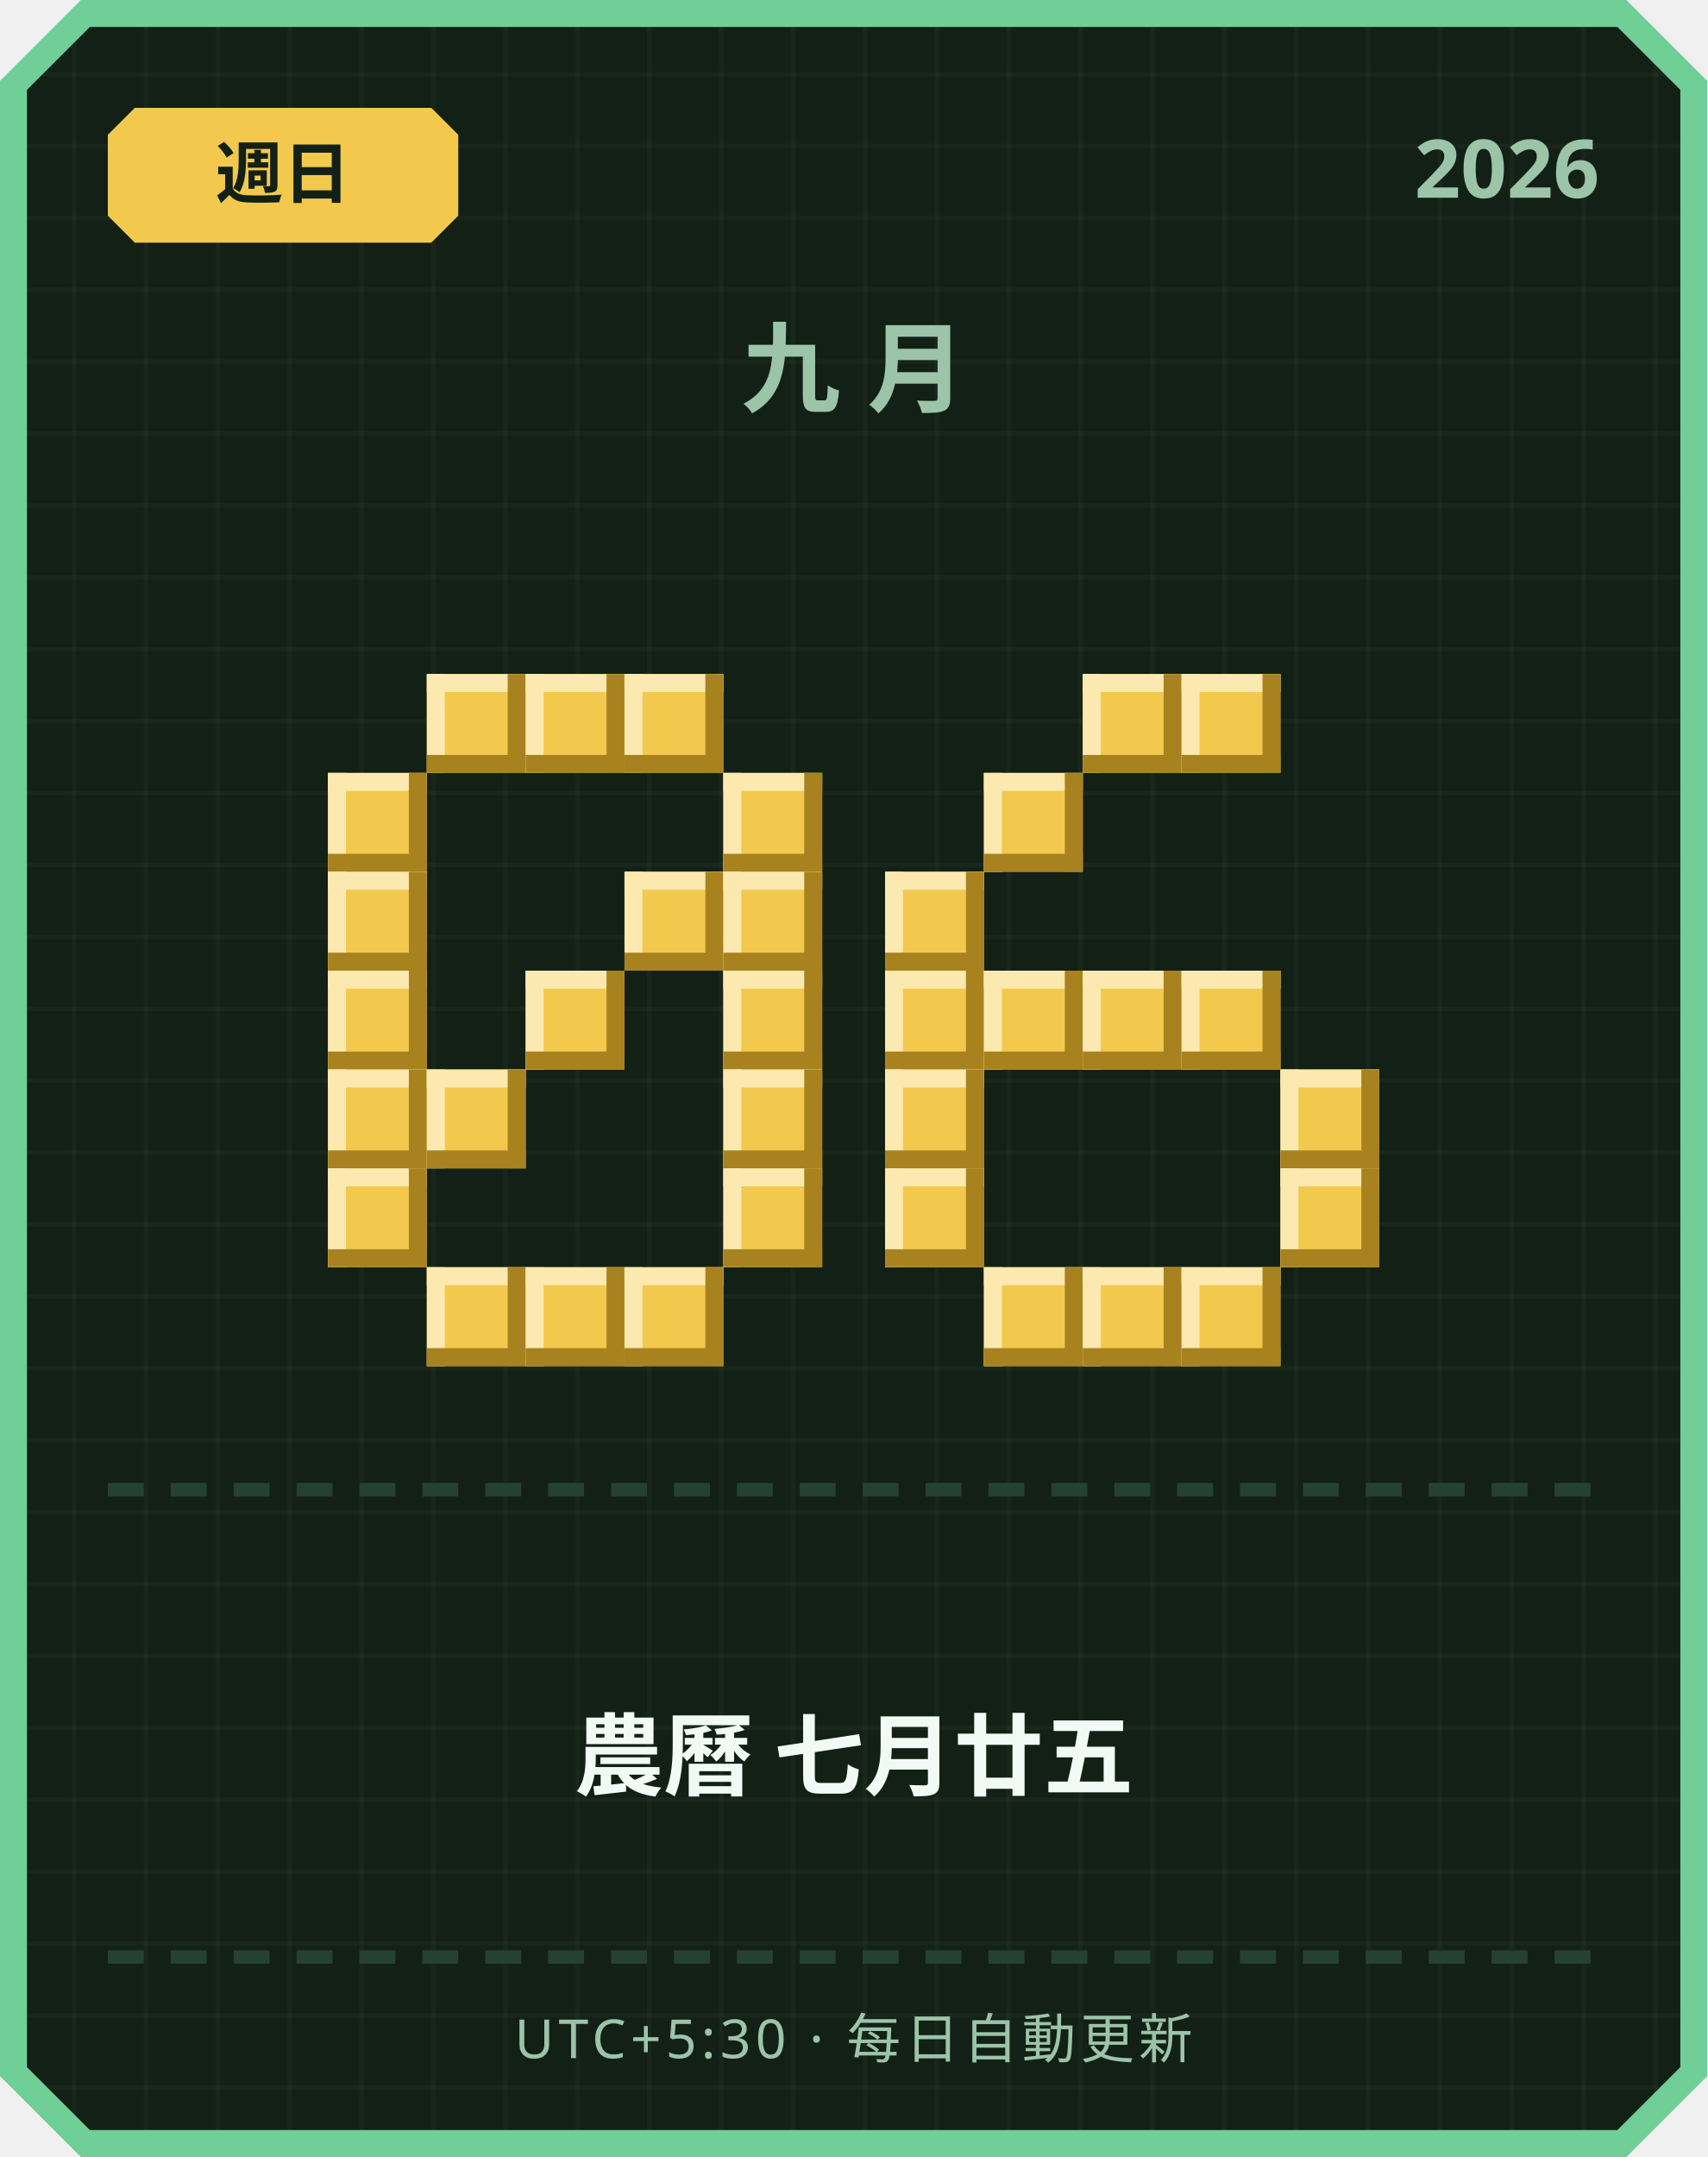
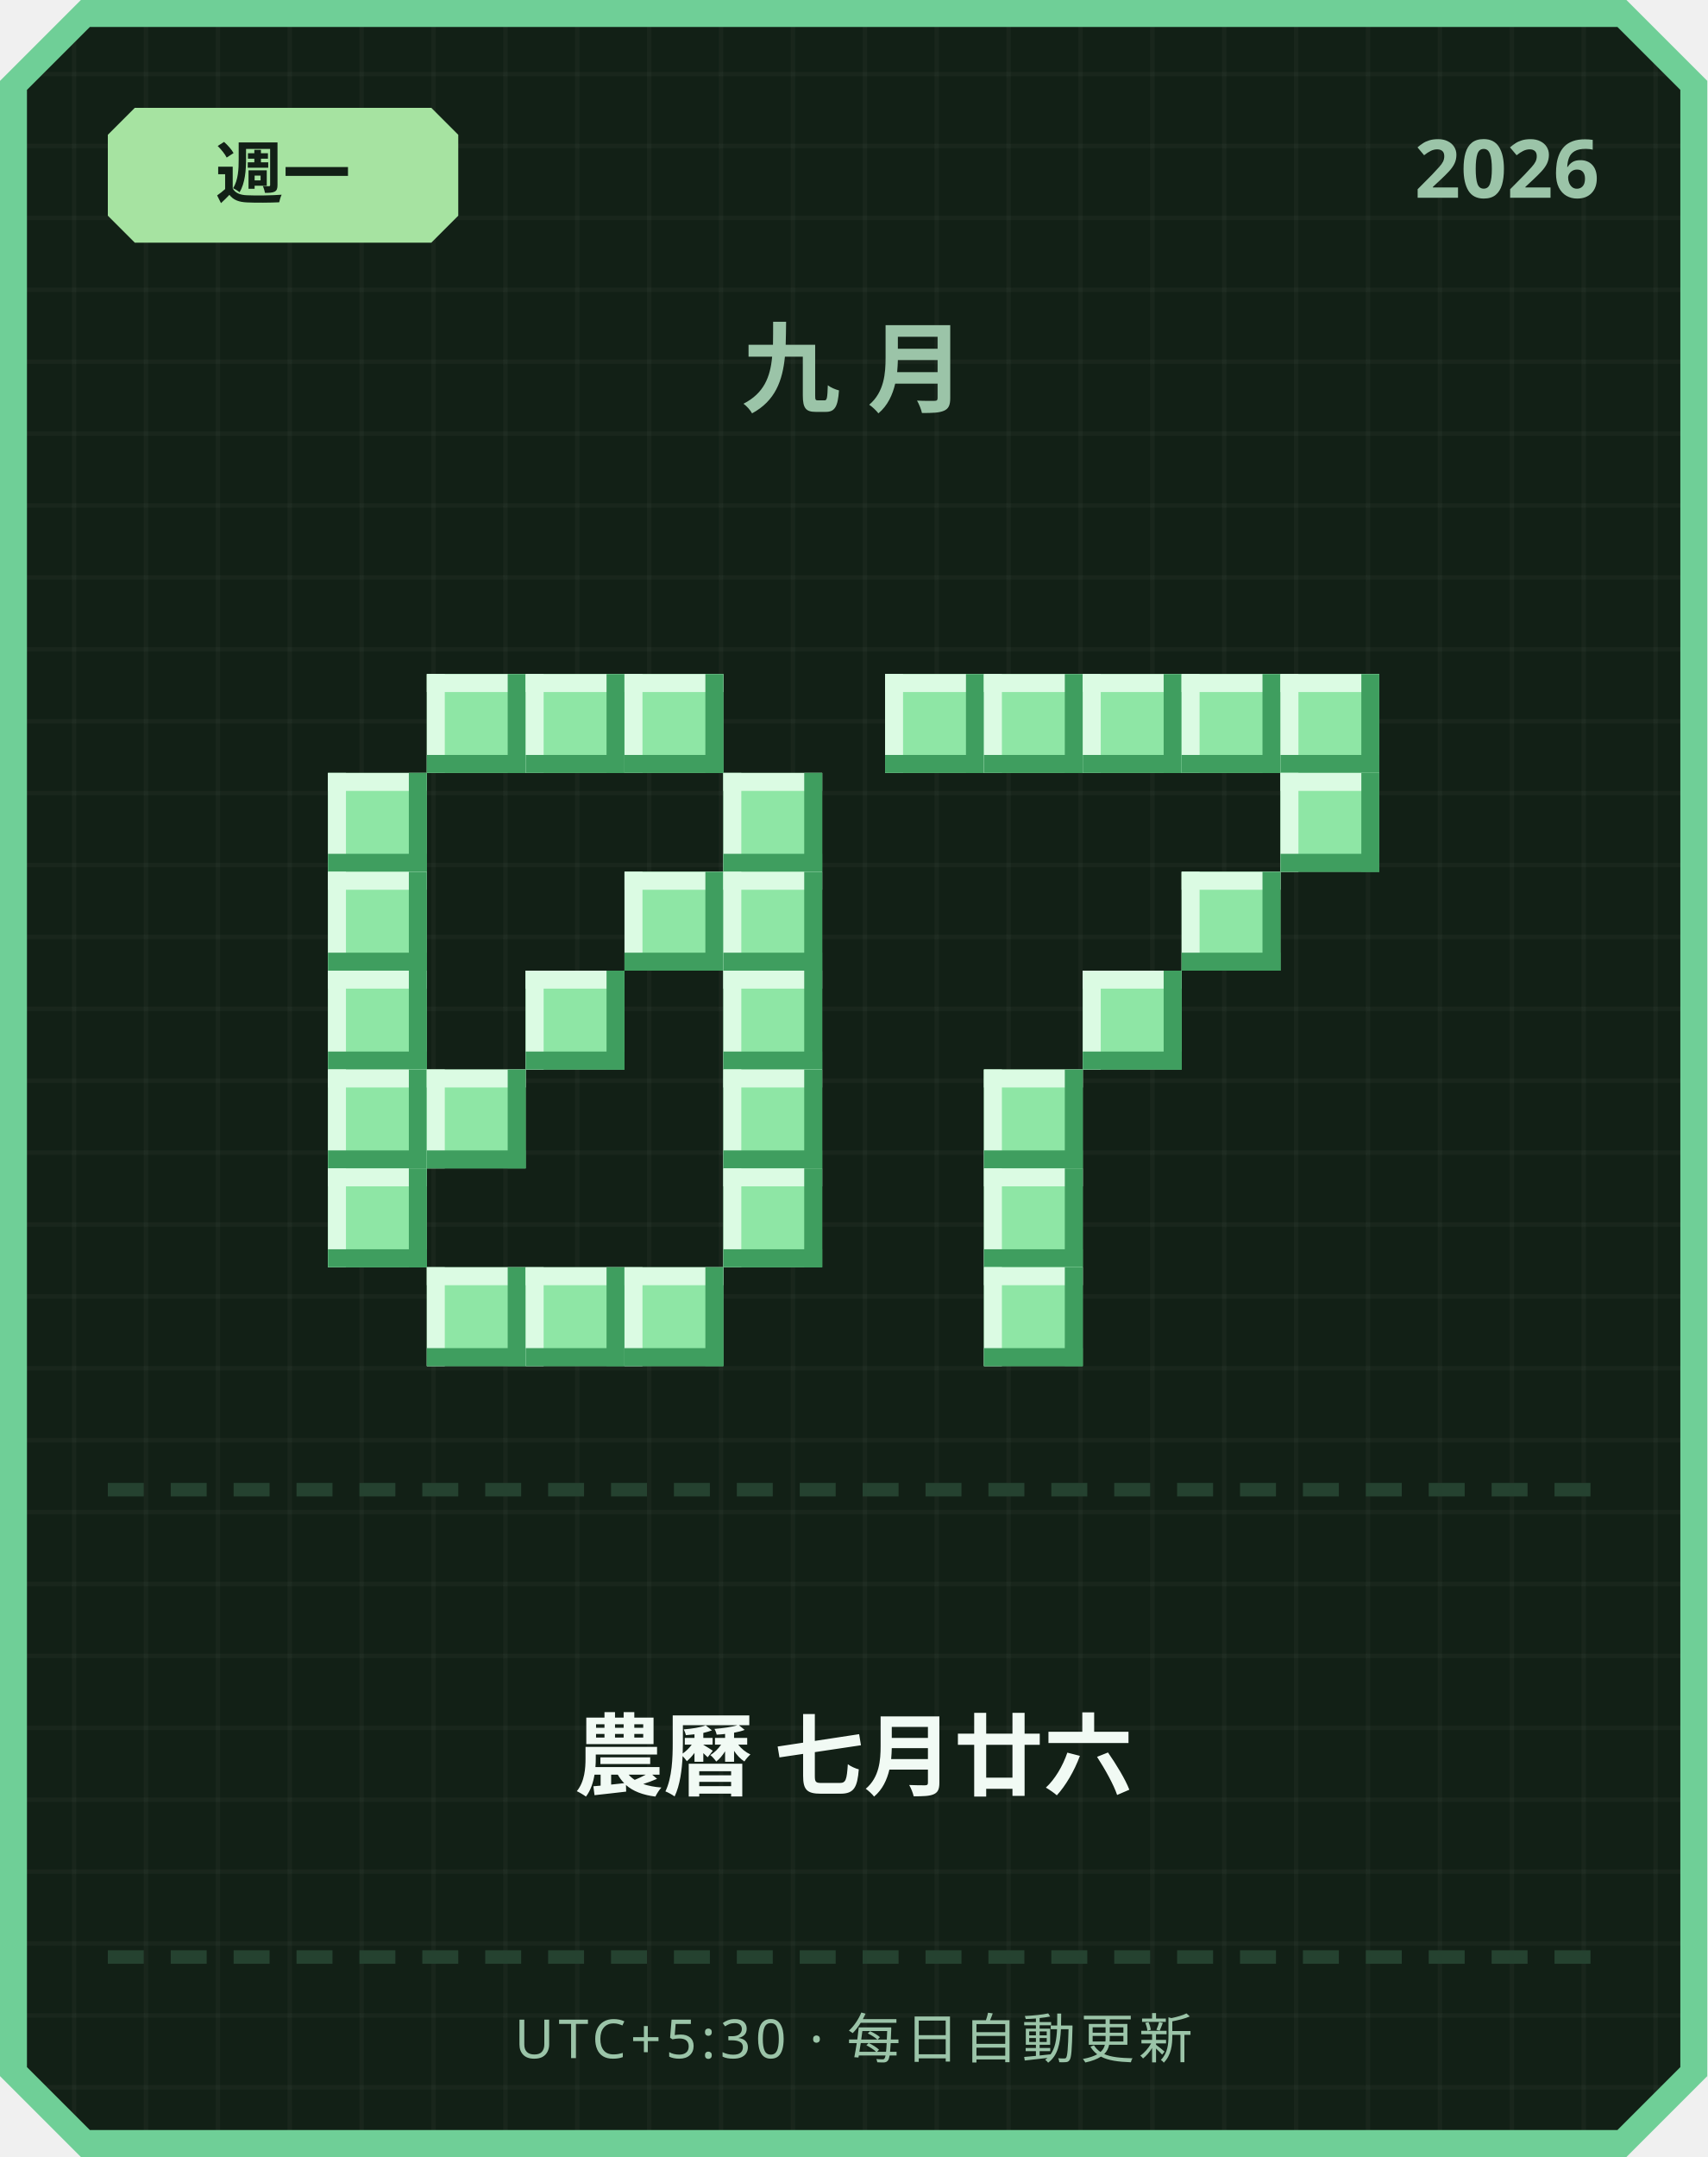
<svg xmlns="http://www.w3.org/2000/svg" width="380" height="480" viewBox="0 0 380 480">
  <defs>
    <pattern id="grid" width="16" height="16" patternUnits="userSpaceOnUse">
      <rect width="16" height="16" fill="#122016" />
      <rect width="1" height="16" fill="#ffffff" opacity="0.03" />
      <rect width="16" height="1" fill="#ffffff" opacity="0.03" />
    </pattern>
  </defs>
  <path d="M 18,0 L 362,0 L 380,18 L 380,462 L 362,480 L 18,480 L 0,462 L 0,18 Z" fill="#6fcf97" />
  <path d="M 20,6 L 360,6 L 374,20 L 374,460 L 360,474 L 20,474 L 6,460 L 6,20 Z" fill="url(#grid)" />
-   <path d="M 30,24 L 96,24 L 102,30 L 102,48 L 96,54 L 30,54 L 24,48 L 24,30 Z" fill="#f2c94c" />
-   <text x="63" y="44" text-anchor="middle" font-family="'Segoe UI', sans-serif" font-size="15" font-weight="700" fill="#122016">週日</text>
+   <path d="M 30,24 L 96,24 L 102,30 L 102,48 L 96,54 L 30,54 L 24,48 L 24,30 Z" fill="#a6e3a1" />
+   <text x="63" y="44" text-anchor="middle" font-family="'Segoe UI', sans-serif" font-size="15" font-weight="700" fill="#122016">週一</text>
  <text x="356" y="44" text-anchor="end" font-family="'Segoe UI', sans-serif" font-size="18" font-weight="700" fill="#9bc4a8">2026</text>
  <text x="190" y="90" text-anchor="middle" font-family="'Segoe UI', sans-serif" font-size="22" font-weight="700" letter-spacing="6" fill="#9bc4a8">九月</text>
-   <rect x="95" y="150" width="22" height="22" fill="#f2c94c" />
-   <rect x="95" y="150" width="22" height="4" fill="#fbe9b0" />
-   <rect x="95" y="150" width="4" height="22" fill="#fbe9b0" />
-   <rect x="95" y="168" width="22" height="4" fill="#a8821f" />
-   <rect x="113" y="150" width="4" height="22" fill="#a8821f" />
-   <rect x="117" y="150" width="22" height="22" fill="#f2c94c" />
-   <rect x="117" y="150" width="22" height="4" fill="#fbe9b0" />
-   <rect x="117" y="150" width="4" height="22" fill="#fbe9b0" />
-   <rect x="117" y="168" width="22" height="4" fill="#a8821f" />
-   <rect x="135" y="150" width="4" height="22" fill="#a8821f" />
-   <rect x="139" y="150" width="22" height="22" fill="#f2c94c" />
-   <rect x="139" y="150" width="22" height="4" fill="#fbe9b0" />
-   <rect x="139" y="150" width="4" height="22" fill="#fbe9b0" />
-   <rect x="139" y="168" width="22" height="4" fill="#a8821f" />
-   <rect x="157" y="150" width="4" height="22" fill="#a8821f" />
-   <rect x="73" y="172" width="22" height="22" fill="#f2c94c" />
-   <rect x="73" y="172" width="22" height="4" fill="#fbe9b0" />
-   <rect x="73" y="172" width="4" height="22" fill="#fbe9b0" />
-   <rect x="73" y="190" width="22" height="4" fill="#a8821f" />
-   <rect x="91" y="172" width="4" height="22" fill="#a8821f" />
-   <rect x="161" y="172" width="22" height="22" fill="#f2c94c" />
-   <rect x="161" y="172" width="22" height="4" fill="#fbe9b0" />
-   <rect x="161" y="172" width="4" height="22" fill="#fbe9b0" />
-   <rect x="161" y="190" width="22" height="4" fill="#a8821f" />
-   <rect x="179" y="172" width="4" height="22" fill="#a8821f" />
-   <rect x="73" y="194" width="22" height="22" fill="#f2c94c" />
-   <rect x="73" y="194" width="22" height="4" fill="#fbe9b0" />
-   <rect x="73" y="194" width="4" height="22" fill="#fbe9b0" />
-   <rect x="73" y="212" width="22" height="4" fill="#a8821f" />
-   <rect x="91" y="194" width="4" height="22" fill="#a8821f" />
-   <rect x="139" y="194" width="22" height="22" fill="#f2c94c" />
-   <rect x="139" y="194" width="22" height="4" fill="#fbe9b0" />
-   <rect x="139" y="194" width="4" height="22" fill="#fbe9b0" />
-   <rect x="139" y="212" width="22" height="4" fill="#a8821f" />
-   <rect x="157" y="194" width="4" height="22" fill="#a8821f" />
-   <rect x="161" y="194" width="22" height="22" fill="#f2c94c" />
-   <rect x="161" y="194" width="22" height="4" fill="#fbe9b0" />
-   <rect x="161" y="194" width="4" height="22" fill="#fbe9b0" />
-   <rect x="161" y="212" width="22" height="4" fill="#a8821f" />
-   <rect x="179" y="194" width="4" height="22" fill="#a8821f" />
-   <rect x="73" y="216" width="22" height="22" fill="#f2c94c" />
-   <rect x="73" y="216" width="22" height="4" fill="#fbe9b0" />
-   <rect x="73" y="216" width="4" height="22" fill="#fbe9b0" />
-   <rect x="73" y="234" width="22" height="4" fill="#a8821f" />
-   <rect x="91" y="216" width="4" height="22" fill="#a8821f" />
-   <rect x="117" y="216" width="22" height="22" fill="#f2c94c" />
-   <rect x="117" y="216" width="22" height="4" fill="#fbe9b0" />
-   <rect x="117" y="216" width="4" height="22" fill="#fbe9b0" />
-   <rect x="117" y="234" width="22" height="4" fill="#a8821f" />
-   <rect x="135" y="216" width="4" height="22" fill="#a8821f" />
-   <rect x="161" y="216" width="22" height="22" fill="#f2c94c" />
-   <rect x="161" y="216" width="22" height="4" fill="#fbe9b0" />
-   <rect x="161" y="216" width="4" height="22" fill="#fbe9b0" />
-   <rect x="161" y="234" width="22" height="4" fill="#a8821f" />
-   <rect x="179" y="216" width="4" height="22" fill="#a8821f" />
-   <rect x="73" y="238" width="22" height="22" fill="#f2c94c" />
-   <rect x="73" y="238" width="22" height="4" fill="#fbe9b0" />
-   <rect x="73" y="238" width="4" height="22" fill="#fbe9b0" />
-   <rect x="73" y="256" width="22" height="4" fill="#a8821f" />
-   <rect x="91" y="238" width="4" height="22" fill="#a8821f" />
-   <rect x="95" y="238" width="22" height="22" fill="#f2c94c" />
-   <rect x="95" y="238" width="22" height="4" fill="#fbe9b0" />
-   <rect x="95" y="238" width="4" height="22" fill="#fbe9b0" />
-   <rect x="95" y="256" width="22" height="4" fill="#a8821f" />
-   <rect x="113" y="238" width="4" height="22" fill="#a8821f" />
-   <rect x="161" y="238" width="22" height="22" fill="#f2c94c" />
-   <rect x="161" y="238" width="22" height="4" fill="#fbe9b0" />
-   <rect x="161" y="238" width="4" height="22" fill="#fbe9b0" />
-   <rect x="161" y="256" width="22" height="4" fill="#a8821f" />
-   <rect x="179" y="238" width="4" height="22" fill="#a8821f" />
-   <rect x="73" y="260" width="22" height="22" fill="#f2c94c" />
-   <rect x="73" y="260" width="22" height="4" fill="#fbe9b0" />
-   <rect x="73" y="260" width="4" height="22" fill="#fbe9b0" />
-   <rect x="73" y="278" width="22" height="4" fill="#a8821f" />
-   <rect x="91" y="260" width="4" height="22" fill="#a8821f" />
-   <rect x="161" y="260" width="22" height="22" fill="#f2c94c" />
-   <rect x="161" y="260" width="22" height="4" fill="#fbe9b0" />
-   <rect x="161" y="260" width="4" height="22" fill="#fbe9b0" />
-   <rect x="161" y="278" width="22" height="4" fill="#a8821f" />
-   <rect x="179" y="260" width="4" height="22" fill="#a8821f" />
-   <rect x="95" y="282" width="22" height="22" fill="#f2c94c" />
-   <rect x="95" y="282" width="22" height="4" fill="#fbe9b0" />
-   <rect x="95" y="282" width="4" height="22" fill="#fbe9b0" />
-   <rect x="95" y="300" width="22" height="4" fill="#a8821f" />
-   <rect x="113" y="282" width="4" height="22" fill="#a8821f" />
-   <rect x="117" y="282" width="22" height="22" fill="#f2c94c" />
-   <rect x="117" y="282" width="22" height="4" fill="#fbe9b0" />
-   <rect x="117" y="282" width="4" height="22" fill="#fbe9b0" />
-   <rect x="117" y="300" width="22" height="4" fill="#a8821f" />
-   <rect x="135" y="282" width="4" height="22" fill="#a8821f" />
-   <rect x="139" y="282" width="22" height="22" fill="#f2c94c" />
-   <rect x="139" y="282" width="22" height="4" fill="#fbe9b0" />
-   <rect x="139" y="282" width="4" height="22" fill="#fbe9b0" />
-   <rect x="139" y="300" width="22" height="4" fill="#a8821f" />
-   <rect x="157" y="282" width="4" height="22" fill="#a8821f" />
-   <rect x="241" y="150" width="22" height="22" fill="#f2c94c" />
-   <rect x="241" y="150" width="22" height="4" fill="#fbe9b0" />
-   <rect x="241" y="150" width="4" height="22" fill="#fbe9b0" />
-   <rect x="241" y="168" width="22" height="4" fill="#a8821f" />
-   <rect x="259" y="150" width="4" height="22" fill="#a8821f" />
-   <rect x="263" y="150" width="22" height="22" fill="#f2c94c" />
-   <rect x="263" y="150" width="22" height="4" fill="#fbe9b0" />
-   <rect x="263" y="150" width="4" height="22" fill="#fbe9b0" />
-   <rect x="263" y="168" width="22" height="4" fill="#a8821f" />
-   <rect x="281" y="150" width="4" height="22" fill="#a8821f" />
-   <rect x="219" y="172" width="22" height="22" fill="#f2c94c" />
-   <rect x="219" y="172" width="22" height="4" fill="#fbe9b0" />
-   <rect x="219" y="172" width="4" height="22" fill="#fbe9b0" />
-   <rect x="219" y="190" width="22" height="4" fill="#a8821f" />
-   <rect x="237" y="172" width="4" height="22" fill="#a8821f" />
-   <rect x="197" y="194" width="22" height="22" fill="#f2c94c" />
-   <rect x="197" y="194" width="22" height="4" fill="#fbe9b0" />
-   <rect x="197" y="194" width="4" height="22" fill="#fbe9b0" />
-   <rect x="197" y="212" width="22" height="4" fill="#a8821f" />
-   <rect x="215" y="194" width="4" height="22" fill="#a8821f" />
-   <rect x="197" y="216" width="22" height="22" fill="#f2c94c" />
-   <rect x="197" y="216" width="22" height="4" fill="#fbe9b0" />
-   <rect x="197" y="216" width="4" height="22" fill="#fbe9b0" />
-   <rect x="197" y="234" width="22" height="4" fill="#a8821f" />
-   <rect x="215" y="216" width="4" height="22" fill="#a8821f" />
-   <rect x="219" y="216" width="22" height="22" fill="#f2c94c" />
-   <rect x="219" y="216" width="22" height="4" fill="#fbe9b0" />
-   <rect x="219" y="216" width="4" height="22" fill="#fbe9b0" />
-   <rect x="219" y="234" width="22" height="4" fill="#a8821f" />
-   <rect x="237" y="216" width="4" height="22" fill="#a8821f" />
-   <rect x="241" y="216" width="22" height="22" fill="#f2c94c" />
-   <rect x="241" y="216" width="22" height="4" fill="#fbe9b0" />
-   <rect x="241" y="216" width="4" height="22" fill="#fbe9b0" />
-   <rect x="241" y="234" width="22" height="4" fill="#a8821f" />
-   <rect x="259" y="216" width="4" height="22" fill="#a8821f" />
-   <rect x="263" y="216" width="22" height="22" fill="#f2c94c" />
-   <rect x="263" y="216" width="22" height="4" fill="#fbe9b0" />
-   <rect x="263" y="216" width="4" height="22" fill="#fbe9b0" />
-   <rect x="263" y="234" width="22" height="4" fill="#a8821f" />
-   <rect x="281" y="216" width="4" height="22" fill="#a8821f" />
-   <rect x="197" y="238" width="22" height="22" fill="#f2c94c" />
-   <rect x="197" y="238" width="22" height="4" fill="#fbe9b0" />
-   <rect x="197" y="238" width="4" height="22" fill="#fbe9b0" />
-   <rect x="197" y="256" width="22" height="4" fill="#a8821f" />
-   <rect x="215" y="238" width="4" height="22" fill="#a8821f" />
-   <rect x="285" y="238" width="22" height="22" fill="#f2c94c" />
-   <rect x="285" y="238" width="22" height="4" fill="#fbe9b0" />
-   <rect x="285" y="238" width="4" height="22" fill="#fbe9b0" />
-   <rect x="285" y="256" width="22" height="4" fill="#a8821f" />
-   <rect x="303" y="238" width="4" height="22" fill="#a8821f" />
-   <rect x="197" y="260" width="22" height="22" fill="#f2c94c" />
-   <rect x="197" y="260" width="22" height="4" fill="#fbe9b0" />
-   <rect x="197" y="260" width="4" height="22" fill="#fbe9b0" />
-   <rect x="197" y="278" width="22" height="4" fill="#a8821f" />
-   <rect x="215" y="260" width="4" height="22" fill="#a8821f" />
-   <rect x="285" y="260" width="22" height="22" fill="#f2c94c" />
-   <rect x="285" y="260" width="22" height="4" fill="#fbe9b0" />
-   <rect x="285" y="260" width="4" height="22" fill="#fbe9b0" />
-   <rect x="285" y="278" width="22" height="4" fill="#a8821f" />
-   <rect x="303" y="260" width="4" height="22" fill="#a8821f" />
-   <rect x="219" y="282" width="22" height="22" fill="#f2c94c" />
-   <rect x="219" y="282" width="22" height="4" fill="#fbe9b0" />
-   <rect x="219" y="282" width="4" height="22" fill="#fbe9b0" />
-   <rect x="219" y="300" width="22" height="4" fill="#a8821f" />
-   <rect x="237" y="282" width="4" height="22" fill="#a8821f" />
-   <rect x="241" y="282" width="22" height="22" fill="#f2c94c" />
-   <rect x="241" y="282" width="22" height="4" fill="#fbe9b0" />
-   <rect x="241" y="282" width="4" height="22" fill="#fbe9b0" />
-   <rect x="241" y="300" width="22" height="4" fill="#a8821f" />
-   <rect x="259" y="282" width="4" height="22" fill="#a8821f" />
-   <rect x="263" y="282" width="22" height="22" fill="#f2c94c" />
-   <rect x="263" y="282" width="22" height="4" fill="#fbe9b0" />
-   <rect x="263" y="282" width="4" height="22" fill="#fbe9b0" />
-   <rect x="263" y="300" width="22" height="4" fill="#a8821f" />
-   <rect x="281" y="282" width="4" height="22" fill="#a8821f" />
+   <rect x="95" y="150" width="22" height="22" fill="#8ee6a5" />
+   <rect x="95" y="150" width="22" height="4" fill="#dbfbe3" />
+   <rect x="95" y="150" width="4" height="22" fill="#dbfbe3" />
+   <rect x="95" y="168" width="22" height="4" fill="#3f9e5f" />
+   <rect x="113" y="150" width="4" height="22" fill="#3f9e5f" />
+   <rect x="117" y="150" width="22" height="22" fill="#8ee6a5" />
+   <rect x="117" y="150" width="22" height="4" fill="#dbfbe3" />
+   <rect x="117" y="150" width="4" height="22" fill="#dbfbe3" />
+   <rect x="117" y="168" width="22" height="4" fill="#3f9e5f" />
+   <rect x="135" y="150" width="4" height="22" fill="#3f9e5f" />
+   <rect x="139" y="150" width="22" height="22" fill="#8ee6a5" />
+   <rect x="139" y="150" width="22" height="4" fill="#dbfbe3" />
+   <rect x="139" y="150" width="4" height="22" fill="#dbfbe3" />
+   <rect x="139" y="168" width="22" height="4" fill="#3f9e5f" />
+   <rect x="157" y="150" width="4" height="22" fill="#3f9e5f" />
+   <rect x="73" y="172" width="22" height="22" fill="#8ee6a5" />
+   <rect x="73" y="172" width="22" height="4" fill="#dbfbe3" />
+   <rect x="73" y="172" width="4" height="22" fill="#dbfbe3" />
+   <rect x="73" y="190" width="22" height="4" fill="#3f9e5f" />
+   <rect x="91" y="172" width="4" height="22" fill="#3f9e5f" />
+   <rect x="161" y="172" width="22" height="22" fill="#8ee6a5" />
+   <rect x="161" y="172" width="22" height="4" fill="#dbfbe3" />
+   <rect x="161" y="172" width="4" height="22" fill="#dbfbe3" />
+   <rect x="161" y="190" width="22" height="4" fill="#3f9e5f" />
+   <rect x="179" y="172" width="4" height="22" fill="#3f9e5f" />
+   <rect x="73" y="194" width="22" height="22" fill="#8ee6a5" />
+   <rect x="73" y="194" width="22" height="4" fill="#dbfbe3" />
+   <rect x="73" y="194" width="4" height="22" fill="#dbfbe3" />
+   <rect x="73" y="212" width="22" height="4" fill="#3f9e5f" />
+   <rect x="91" y="194" width="4" height="22" fill="#3f9e5f" />
+   <rect x="139" y="194" width="22" height="22" fill="#8ee6a5" />
+   <rect x="139" y="194" width="22" height="4" fill="#dbfbe3" />
+   <rect x="139" y="194" width="4" height="22" fill="#dbfbe3" />
+   <rect x="139" y="212" width="22" height="4" fill="#3f9e5f" />
+   <rect x="157" y="194" width="4" height="22" fill="#3f9e5f" />
+   <rect x="161" y="194" width="22" height="22" fill="#8ee6a5" />
+   <rect x="161" y="194" width="22" height="4" fill="#dbfbe3" />
+   <rect x="161" y="194" width="4" height="22" fill="#dbfbe3" />
+   <rect x="161" y="212" width="22" height="4" fill="#3f9e5f" />
+   <rect x="179" y="194" width="4" height="22" fill="#3f9e5f" />
+   <rect x="73" y="216" width="22" height="22" fill="#8ee6a5" />
+   <rect x="73" y="216" width="22" height="4" fill="#dbfbe3" />
+   <rect x="73" y="216" width="4" height="22" fill="#dbfbe3" />
+   <rect x="73" y="234" width="22" height="4" fill="#3f9e5f" />
+   <rect x="91" y="216" width="4" height="22" fill="#3f9e5f" />
+   <rect x="117" y="216" width="22" height="22" fill="#8ee6a5" />
+   <rect x="117" y="216" width="22" height="4" fill="#dbfbe3" />
+   <rect x="117" y="216" width="4" height="22" fill="#dbfbe3" />
+   <rect x="117" y="234" width="22" height="4" fill="#3f9e5f" />
+   <rect x="135" y="216" width="4" height="22" fill="#3f9e5f" />
+   <rect x="161" y="216" width="22" height="22" fill="#8ee6a5" />
+   <rect x="161" y="216" width="22" height="4" fill="#dbfbe3" />
+   <rect x="161" y="216" width="4" height="22" fill="#dbfbe3" />
+   <rect x="161" y="234" width="22" height="4" fill="#3f9e5f" />
+   <rect x="179" y="216" width="4" height="22" fill="#3f9e5f" />
+   <rect x="73" y="238" width="22" height="22" fill="#8ee6a5" />
+   <rect x="73" y="238" width="22" height="4" fill="#dbfbe3" />
+   <rect x="73" y="238" width="4" height="22" fill="#dbfbe3" />
+   <rect x="73" y="256" width="22" height="4" fill="#3f9e5f" />
+   <rect x="91" y="238" width="4" height="22" fill="#3f9e5f" />
+   <rect x="95" y="238" width="22" height="22" fill="#8ee6a5" />
+   <rect x="95" y="238" width="22" height="4" fill="#dbfbe3" />
+   <rect x="95" y="238" width="4" height="22" fill="#dbfbe3" />
+   <rect x="95" y="256" width="22" height="4" fill="#3f9e5f" />
+   <rect x="113" y="238" width="4" height="22" fill="#3f9e5f" />
+   <rect x="161" y="238" width="22" height="22" fill="#8ee6a5" />
+   <rect x="161" y="238" width="22" height="4" fill="#dbfbe3" />
+   <rect x="161" y="238" width="4" height="22" fill="#dbfbe3" />
+   <rect x="161" y="256" width="22" height="4" fill="#3f9e5f" />
+   <rect x="179" y="238" width="4" height="22" fill="#3f9e5f" />
+   <rect x="73" y="260" width="22" height="22" fill="#8ee6a5" />
+   <rect x="73" y="260" width="22" height="4" fill="#dbfbe3" />
+   <rect x="73" y="260" width="4" height="22" fill="#dbfbe3" />
+   <rect x="73" y="278" width="22" height="4" fill="#3f9e5f" />
+   <rect x="91" y="260" width="4" height="22" fill="#3f9e5f" />
+   <rect x="161" y="260" width="22" height="22" fill="#8ee6a5" />
+   <rect x="161" y="260" width="22" height="4" fill="#dbfbe3" />
+   <rect x="161" y="260" width="4" height="22" fill="#dbfbe3" />
+   <rect x="161" y="278" width="22" height="4" fill="#3f9e5f" />
+   <rect x="179" y="260" width="4" height="22" fill="#3f9e5f" />
+   <rect x="95" y="282" width="22" height="22" fill="#8ee6a5" />
+   <rect x="95" y="282" width="22" height="4" fill="#dbfbe3" />
+   <rect x="95" y="282" width="4" height="22" fill="#dbfbe3" />
+   <rect x="95" y="300" width="22" height="4" fill="#3f9e5f" />
+   <rect x="113" y="282" width="4" height="22" fill="#3f9e5f" />
+   <rect x="117" y="282" width="22" height="22" fill="#8ee6a5" />
+   <rect x="117" y="282" width="22" height="4" fill="#dbfbe3" />
+   <rect x="117" y="282" width="4" height="22" fill="#dbfbe3" />
+   <rect x="117" y="300" width="22" height="4" fill="#3f9e5f" />
+   <rect x="135" y="282" width="4" height="22" fill="#3f9e5f" />
+   <rect x="139" y="282" width="22" height="22" fill="#8ee6a5" />
+   <rect x="139" y="282" width="22" height="4" fill="#dbfbe3" />
+   <rect x="139" y="282" width="4" height="22" fill="#dbfbe3" />
+   <rect x="139" y="300" width="22" height="4" fill="#3f9e5f" />
+   <rect x="157" y="282" width="4" height="22" fill="#3f9e5f" />
+   <rect x="197" y="150" width="22" height="22" fill="#8ee6a5" />
+   <rect x="197" y="150" width="22" height="4" fill="#dbfbe3" />
+   <rect x="197" y="150" width="4" height="22" fill="#dbfbe3" />
+   <rect x="197" y="168" width="22" height="4" fill="#3f9e5f" />
+   <rect x="215" y="150" width="4" height="22" fill="#3f9e5f" />
+   <rect x="219" y="150" width="22" height="22" fill="#8ee6a5" />
+   <rect x="219" y="150" width="22" height="4" fill="#dbfbe3" />
+   <rect x="219" y="150" width="4" height="22" fill="#dbfbe3" />
+   <rect x="219" y="168" width="22" height="4" fill="#3f9e5f" />
+   <rect x="237" y="150" width="4" height="22" fill="#3f9e5f" />
+   <rect x="241" y="150" width="22" height="22" fill="#8ee6a5" />
+   <rect x="241" y="150" width="22" height="4" fill="#dbfbe3" />
+   <rect x="241" y="150" width="4" height="22" fill="#dbfbe3" />
+   <rect x="241" y="168" width="22" height="4" fill="#3f9e5f" />
+   <rect x="259" y="150" width="4" height="22" fill="#3f9e5f" />
+   <rect x="263" y="150" width="22" height="22" fill="#8ee6a5" />
+   <rect x="263" y="150" width="22" height="4" fill="#dbfbe3" />
+   <rect x="263" y="150" width="4" height="22" fill="#dbfbe3" />
+   <rect x="263" y="168" width="22" height="4" fill="#3f9e5f" />
+   <rect x="281" y="150" width="4" height="22" fill="#3f9e5f" />
+   <rect x="285" y="150" width="22" height="22" fill="#8ee6a5" />
+   <rect x="285" y="150" width="22" height="4" fill="#dbfbe3" />
+   <rect x="285" y="150" width="4" height="22" fill="#dbfbe3" />
+   <rect x="285" y="168" width="22" height="4" fill="#3f9e5f" />
+   <rect x="303" y="150" width="4" height="22" fill="#3f9e5f" />
+   <rect x="285" y="172" width="22" height="22" fill="#8ee6a5" />
+   <rect x="285" y="172" width="22" height="4" fill="#dbfbe3" />
+   <rect x="285" y="172" width="4" height="22" fill="#dbfbe3" />
+   <rect x="285" y="190" width="22" height="4" fill="#3f9e5f" />
+   <rect x="303" y="172" width="4" height="22" fill="#3f9e5f" />
+   <rect x="263" y="194" width="22" height="22" fill="#8ee6a5" />
+   <rect x="263" y="194" width="22" height="4" fill="#dbfbe3" />
+   <rect x="263" y="194" width="4" height="22" fill="#dbfbe3" />
+   <rect x="263" y="212" width="22" height="4" fill="#3f9e5f" />
+   <rect x="281" y="194" width="4" height="22" fill="#3f9e5f" />
+   <rect x="241" y="216" width="22" height="22" fill="#8ee6a5" />
+   <rect x="241" y="216" width="22" height="4" fill="#dbfbe3" />
+   <rect x="241" y="216" width="4" height="22" fill="#dbfbe3" />
+   <rect x="241" y="234" width="22" height="4" fill="#3f9e5f" />
+   <rect x="259" y="216" width="4" height="22" fill="#3f9e5f" />
+   <rect x="219" y="238" width="22" height="22" fill="#8ee6a5" />
+   <rect x="219" y="238" width="22" height="4" fill="#dbfbe3" />
+   <rect x="219" y="238" width="4" height="22" fill="#dbfbe3" />
+   <rect x="219" y="256" width="22" height="4" fill="#3f9e5f" />
+   <rect x="237" y="238" width="4" height="22" fill="#3f9e5f" />
+   <rect x="219" y="260" width="22" height="22" fill="#8ee6a5" />
+   <rect x="219" y="260" width="22" height="4" fill="#dbfbe3" />
+   <rect x="219" y="260" width="4" height="22" fill="#dbfbe3" />
+   <rect x="219" y="278" width="22" height="4" fill="#3f9e5f" />
+   <rect x="237" y="260" width="4" height="22" fill="#3f9e5f" />
+   <rect x="219" y="282" width="22" height="22" fill="#8ee6a5" />
+   <rect x="219" y="282" width="22" height="4" fill="#dbfbe3" />
+   <rect x="219" y="282" width="4" height="22" fill="#dbfbe3" />
+   <rect x="219" y="300" width="22" height="4" fill="#3f9e5f" />
+   <rect x="237" y="282" width="4" height="22" fill="#3f9e5f" />
  <rect x="24" y="330" width="8" height="3" fill="#254230" />
  <rect x="38" y="330" width="8" height="3" fill="#254230" />
  <rect x="52" y="330" width="8" height="3" fill="#254230" />
  <rect x="66" y="330" width="8" height="3" fill="#254230" />
  <rect x="80" y="330" width="8" height="3" fill="#254230" />
  <rect x="94" y="330" width="8" height="3" fill="#254230" />
  <rect x="108" y="330" width="8" height="3" fill="#254230" />
  <rect x="122" y="330" width="8" height="3" fill="#254230" />
  <rect x="136" y="330" width="8" height="3" fill="#254230" />
  <rect x="150" y="330" width="8" height="3" fill="#254230" />
  <rect x="164" y="330" width="8" height="3" fill="#254230" />
  <rect x="178" y="330" width="8" height="3" fill="#254230" />
  <rect x="192" y="330" width="8" height="3" fill="#254230" />
  <rect x="206" y="330" width="8" height="3" fill="#254230" />
  <rect x="220" y="330" width="8" height="3" fill="#254230" />
  <rect x="234" y="330" width="8" height="3" fill="#254230" />
  <rect x="248" y="330" width="8" height="3" fill="#254230" />
  <rect x="262" y="330" width="8" height="3" fill="#254230" />
  <rect x="276" y="330" width="8" height="3" fill="#254230" />
  <rect x="290" y="330" width="8" height="3" fill="#254230" />
  <rect x="304" y="330" width="8" height="3" fill="#254230" />
  <rect x="318" y="330" width="8" height="3" fill="#254230" />
  <rect x="332" y="330" width="8" height="3" fill="#254230" />
  <rect x="346" y="330" width="8" height="3" fill="#254230" />
-   <text x="190" y="398" text-anchor="middle" font-family="'Segoe UI', 'Microsoft JhengHei', sans-serif" font-size="20" font-weight="700" fill="#f1faf4">農曆 七月廿五</text>
+   <text x="190" y="398" text-anchor="middle" font-family="'Segoe UI', 'Microsoft JhengHei', sans-serif" font-size="20" font-weight="700" fill="#f1faf4">農曆 七月廿六</text>
  <rect x="24" y="434" width="8" height="3" fill="#254230" />
  <rect x="38" y="434" width="8" height="3" fill="#254230" />
  <rect x="52" y="434" width="8" height="3" fill="#254230" />
  <rect x="66" y="434" width="8" height="3" fill="#254230" />
  <rect x="80" y="434" width="8" height="3" fill="#254230" />
  <rect x="94" y="434" width="8" height="3" fill="#254230" />
  <rect x="108" y="434" width="8" height="3" fill="#254230" />
  <rect x="122" y="434" width="8" height="3" fill="#254230" />
  <rect x="136" y="434" width="8" height="3" fill="#254230" />
  <rect x="150" y="434" width="8" height="3" fill="#254230" />
  <rect x="164" y="434" width="8" height="3" fill="#254230" />
  <rect x="178" y="434" width="8" height="3" fill="#254230" />
  <rect x="192" y="434" width="8" height="3" fill="#254230" />
  <rect x="206" y="434" width="8" height="3" fill="#254230" />
  <rect x="220" y="434" width="8" height="3" fill="#254230" />
  <rect x="234" y="434" width="8" height="3" fill="#254230" />
  <rect x="248" y="434" width="8" height="3" fill="#254230" />
  <rect x="262" y="434" width="8" height="3" fill="#254230" />
  <rect x="276" y="434" width="8" height="3" fill="#254230" />
  <rect x="290" y="434" width="8" height="3" fill="#254230" />
  <rect x="304" y="434" width="8" height="3" fill="#254230" />
  <rect x="318" y="434" width="8" height="3" fill="#254230" />
  <rect x="332" y="434" width="8" height="3" fill="#254230" />
  <rect x="346" y="434" width="8" height="3" fill="#254230" />
  <text x="190" y="458" text-anchor="middle" font-family="'Segoe UI', sans-serif" font-size="12" letter-spacing="1" fill="#9bc4a8">UTC+5:30 · 每日自動更新</text>
</svg>
